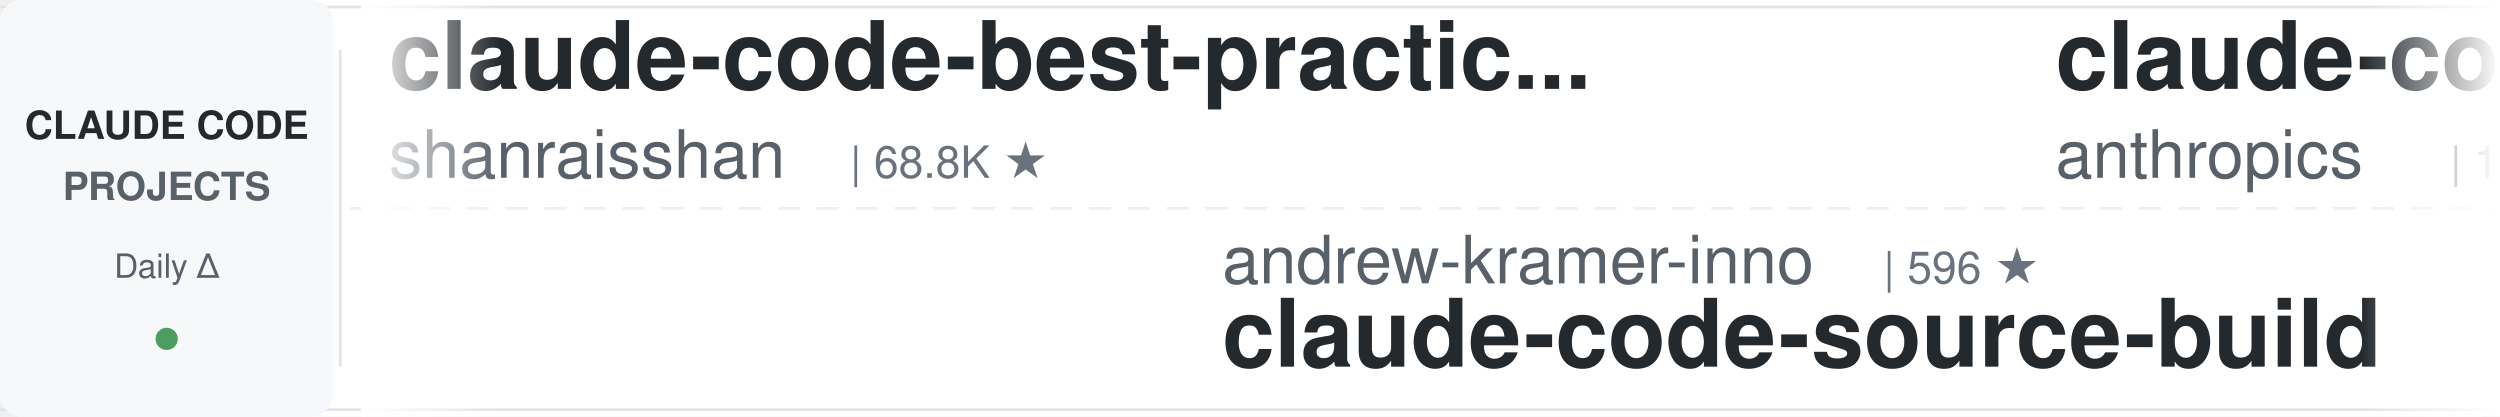
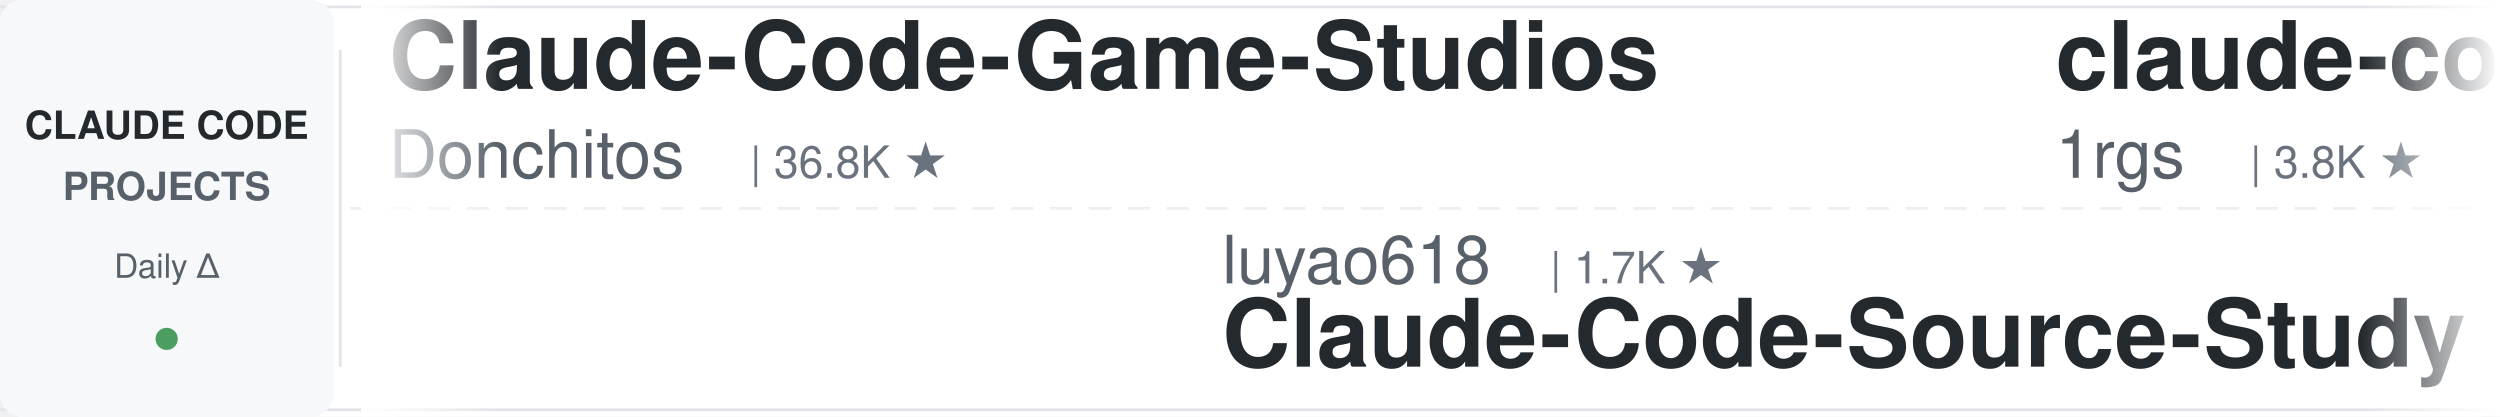
<svg xmlns="http://www.w3.org/2000/svg" width="900" height="150">
  <defs>
    <linearGradient id="leftFade" x1="0%" y1="0%" x2="100%" y2="0%">
      <stop offset="0%" style="stop-color:#ffffff;stop-opacity:1" />
      <stop offset="100%" style="stop-color:#ffffff;stop-opacity:0" />
    </linearGradient>
    <linearGradient id="rightFade" x1="0%" y1="0%" x2="100%" y2="0%">
      <stop offset="0%" style="stop-color:#ffffff;stop-opacity:0" />
      <stop offset="100%" style="stop-color:#ffffff;stop-opacity:1" />
    </linearGradient>
  </defs>
  <rect width="900" height="150" fill="#ffffff" rx="8" />
  <rect x="0" y="2" width="900" height="1" fill="#e1e4e8" />
  <rect x="0" y="147" width="900" height="1" fill="#e1e4e8" />
  <line x1="0" y1="75" x2="900" y2="75" stroke="#e1e4e8" stroke-width="1" stroke-dasharray="8 6" opacity="0.6" />
  <rect x="0" y="0" width="120" height="150" fill="#f6f8fa" rx="8" />
  <text x="60" y="50" font-family="-apple-system, BlinkMacSystemFont, 'Segoe UI', Helvetica, Arial, sans-serif" font-size="14" font-weight="600" fill="#24292e" text-anchor="middle">CLAUDE CODE</text>
  <text x="60" y="72" font-family="-apple-system, BlinkMacSystemFont, 'Segoe UI', Helvetica, Arial, sans-serif" font-size="14" font-weight="600" fill="#586069" text-anchor="middle">PROJECTS</text>
  <text x="60" y="100" font-family="-apple-system, BlinkMacSystemFont, 'Segoe UI', Helvetica, Arial, sans-serif" font-size="12" font-weight="500" fill="#586069" text-anchor="middle">Daily Δ</text>
  <circle cx="60" cy="122" r="4" fill="#22863a" opacity="0.8" />
  <rect x="122" y="18" width="1" height="114" fill="#e1e4e8" />
  <clipPath id="tickerClip">
    <rect x="130" y="0" width="770" height="150" />
  </clipPath>
  <g clip-path="url(#tickerClip)">
    <g id="tickerItems">
      <animateTransform attributeName="transform" attributeType="XML" type="translate" from="0 0" to="-3000 0" dur="54s" repeatCount="indefinite" />
      <g transform="translate(0, 0)">
-         <text x="140" y="32" font-family="-apple-system, BlinkMacSystemFont, 'Segoe UI', Helvetica, Arial, sans-serif" font-size="34" font-weight="600" fill="#24292e">claude-code-best-practic...</text>
-         <text x="140" y="64" font-family="-apple-system, BlinkMacSystemFont, 'Segoe UI', Helvetica, Arial, sans-serif" font-size="24" font-weight="400" fill="#586069">shanraisshan</text>
-         <text x="306" y="64" font-family="-apple-system, BlinkMacSystemFont, 'Segoe UI', Helvetica, Arial, sans-serif" font-size="16" font-weight="500" fill="#6a737d">| 68.8K ★</text>
+         <text x="140" y="32" font-family="-apple-system, BlinkMacSystemFont, 'Segoe UI', Helvetica, Arial, sans-serif" font-size="34" font-weight="600" fill="#24292e">Claude-Code-Game-Studios</text>
+         <text x="140" y="64" font-family="-apple-system, BlinkMacSystemFont, 'Segoe UI', Helvetica, Arial, sans-serif" font-size="24" font-weight="400" fill="#586069">Donchitos</text>
+         <text x="270" y="64" font-family="-apple-system, BlinkMacSystemFont, 'Segoe UI', Helvetica, Arial, sans-serif" font-size="16" font-weight="500" fill="#6a737d">| 36.8K ★</text>
      </g>
      <g transform="translate(300, 0)">
-         <text x="140" y="102" font-family="-apple-system, BlinkMacSystemFont, 'Segoe UI', Helvetica, Arial, sans-serif" font-size="24" font-weight="400" fill="#586069">andrew-kramer-inno</text>
-         <text x="378" y="102" font-family="-apple-system, BlinkMacSystemFont, 'Segoe UI', Helvetica, Arial, sans-serif" font-size="16" font-weight="500" fill="#6a737d">| 596 ★</text>
-         <text x="140" y="132" font-family="-apple-system, BlinkMacSystemFont, 'Segoe UI', Helvetica, Arial, sans-serif" font-size="34" font-weight="600" fill="#24292e">claude-code-source-build</text>
+         <text x="140" y="102" font-family="-apple-system, BlinkMacSystemFont, 'Segoe UI', Helvetica, Arial, sans-serif" font-size="24" font-weight="400" fill="#586069">luyao618</text>
+         <text x="258" y="102" font-family="-apple-system, BlinkMacSystemFont, 'Segoe UI', Helvetica, Arial, sans-serif" font-size="16" font-weight="500" fill="#6a737d">| 1.7K ★</text>
+         <text x="140" y="132" font-family="-apple-system, BlinkMacSystemFont, 'Segoe UI', Helvetica, Arial, sans-serif" font-size="34" font-weight="600" fill="#24292e">Claude-Code-Source-Study</text>
      </g>
      <g transform="translate(600, 0)">
+         <text x="140" y="32" font-family="-apple-system, BlinkMacSystemFont, 'Segoe UI', Helvetica, Arial, sans-serif" font-size="34" font-weight="600" fill="#24292e">claude-code-proxy</text>
+         <text x="140" y="64" font-family="-apple-system, BlinkMacSystemFont, 'Segoe UI', Helvetica, Arial, sans-serif" font-size="24" font-weight="400" fill="#586069">1rgs</text>
+         <text x="210" y="64" font-family="-apple-system, BlinkMacSystemFont, 'Segoe UI', Helvetica, Arial, sans-serif" font-size="16" font-weight="500" fill="#6a737d">| 3.8K ★</text>
+       </g>
+       <g transform="translate(900, 0)">
+         <text x="140" y="102" font-family="-apple-system, BlinkMacSystemFont, 'Segoe UI', Helvetica, Arial, sans-serif" font-size="24" font-weight="400" fill="#586069">rohitg00</text>
+         <text x="258" y="102" font-family="-apple-system, BlinkMacSystemFont, 'Segoe UI', Helvetica, Arial, sans-serif" font-size="16" font-weight="500" fill="#6a737d">| 2.8K ★</text>
+         <text x="140" y="132" font-family="-apple-system, BlinkMacSystemFont, 'Segoe UI', Helvetica, Arial, sans-serif" font-size="34" font-weight="600" fill="#24292e">awesome-claude-code-tool...</text>
+       </g>
+       <g transform="translate(1200, 0)">
+         <text x="140" y="32" font-family="-apple-system, BlinkMacSystemFont, 'Segoe UI', Helvetica, Arial, sans-serif" font-size="34" font-weight="600" fill="#24292e">claude-code-rev</text>
+         <text x="140" y="64" font-family="-apple-system, BlinkMacSystemFont, 'Segoe UI', Helvetica, Arial, sans-serif" font-size="24" font-weight="400" fill="#586069">oboard</text>
+         <text x="234" y="64" font-family="-apple-system, BlinkMacSystemFont, 'Segoe UI', Helvetica, Arial, sans-serif" font-size="16" font-weight="500" fill="#6a737d">| 3.3K ★</text>
+       </g>
+       <g transform="translate(1500, 0)">
+         <text x="140" y="102" font-family="-apple-system, BlinkMacSystemFont, 'Segoe UI', Helvetica, Arial, sans-serif" font-size="24" font-weight="400" fill="#586069">VILA-Lab</text>
+         <text x="258" y="102" font-family="-apple-system, BlinkMacSystemFont, 'Segoe UI', Helvetica, Arial, sans-serif" font-size="16" font-weight="500" fill="#6a737d">| 2.2K ★</text>
+         <text x="140" y="132" font-family="-apple-system, BlinkMacSystemFont, 'Segoe UI', Helvetica, Arial, sans-serif" font-size="34" font-weight="600" fill="#24292e">Dive-into-Claude-Code</text>
+       </g>
+       <g transform="translate(1800, 0)">
+         <text x="140" y="32" font-family="-apple-system, BlinkMacSystemFont, 'Segoe UI', Helvetica, Arial, sans-serif" font-size="34" font-weight="600" fill="#24292e">pi-vs-claude-code</text>
+         <text x="140" y="64" font-family="-apple-system, BlinkMacSystemFont, 'Segoe UI', Helvetica, Arial, sans-serif" font-size="24" font-weight="400" fill="#586069">disler</text>
+         <text x="234" y="64" font-family="-apple-system, BlinkMacSystemFont, 'Segoe UI', Helvetica, Arial, sans-serif" font-size="16" font-weight="500" fill="#6a737d">| 1.7K ★</text>
+       </g>
+       <g transform="translate(2100, 0)">
+         <text x="140" y="102" font-family="-apple-system, BlinkMacSystemFont, 'Segoe UI', Helvetica, Arial, sans-serif" font-size="24" font-weight="400" fill="#586069">wanshuiyin</text>
+         <text x="282" y="102" font-family="-apple-system, BlinkMacSystemFont, 'Segoe UI', Helvetica, Arial, sans-serif" font-size="16" font-weight="500" fill="#6a737d">| 18.9K ★</text>
+         <text x="140" y="132" font-family="-apple-system, BlinkMacSystemFont, 'Segoe UI', Helvetica, Arial, sans-serif" font-size="34" font-weight="600" fill="#24292e">Auto-claude-code-researc...</text>
+       </g>
+       <g transform="translate(2400, 0)">
        <text x="140" y="32" font-family="-apple-system, BlinkMacSystemFont, 'Segoe UI', Helvetica, Arial, sans-serif" font-size="34" font-weight="600" fill="#24292e">claude-code-base-action</text>
        <text x="140" y="64" font-family="-apple-system, BlinkMacSystemFont, 'Segoe UI', Helvetica, Arial, sans-serif" font-size="24" font-weight="400" fill="#586069">anthropics</text>
        <text x="282" y="64" font-family="-apple-system, BlinkMacSystemFont, 'Segoe UI', Helvetica, Arial, sans-serif" font-size="16" font-weight="500" fill="#6a737d">| 1.0K ★</text>
      </g>
-       <g transform="translate(900, 0)">
-         <text x="140" y="102" font-family="-apple-system, BlinkMacSystemFont, 'Segoe UI', Helvetica, Arial, sans-serif" font-size="24" font-weight="400" fill="#586069">Windy3f3f3f3f</text>
-         <text x="318" y="102" font-family="-apple-system, BlinkMacSystemFont, 'Segoe UI', Helvetica, Arial, sans-serif" font-size="16" font-weight="500" fill="#6a737d">| 3.8K ★</text>
-         <text x="140" y="132" font-family="-apple-system, BlinkMacSystemFont, 'Segoe UI', Helvetica, Arial, sans-serif" font-size="34" font-weight="600" fill="#24292e">how-claude-code-works</text>
-       </g>
-       <g transform="translate(1200, 0)">
-         <text x="140" y="32" font-family="-apple-system, BlinkMacSystemFont, 'Segoe UI', Helvetica, Arial, sans-serif" font-size="34" font-weight="600" fill="#24292e">system_prompts_leaks</text>
-         <text x="140" y="64" font-family="-apple-system, BlinkMacSystemFont, 'Segoe UI', Helvetica, Arial, sans-serif" font-size="24" font-weight="400" fill="#586069">asgeirtj</text>
-         <text x="258" y="64" font-family="-apple-system, BlinkMacSystemFont, 'Segoe UI', Helvetica, Arial, sans-serif" font-size="16" font-weight="500" fill="#6a737d">| 71.0K ★</text>
-       </g>
-       <g transform="translate(1500, 0)">
-         <text x="140" y="102" font-family="-apple-system, BlinkMacSystemFont, 'Segoe UI', Helvetica, Arial, sans-serif" font-size="24" font-weight="400" fill="#586069">kodu-ai</text>
-         <text x="246" y="102" font-family="-apple-system, BlinkMacSystemFont, 'Segoe UI', Helvetica, Arial, sans-serif" font-size="16" font-weight="500" fill="#6a737d">| 5.2K ★</text>
-         <text x="140" y="132" font-family="-apple-system, BlinkMacSystemFont, 'Segoe UI', Helvetica, Arial, sans-serif" font-size="34" font-weight="600" fill="#24292e">claude-coder</text>
-       </g>
-       <g transform="translate(1800, 0)">
-         <text x="140" y="32" font-family="-apple-system, BlinkMacSystemFont, 'Segoe UI', Helvetica, Arial, sans-serif" font-size="34" font-weight="600" fill="#24292e">claude_code_src</text>
-         <text x="140" y="64" font-family="-apple-system, BlinkMacSystemFont, 'Segoe UI', Helvetica, Arial, sans-serif" font-size="24" font-weight="400" fill="#586069">ponponon</text>
-         <text x="258" y="64" font-family="-apple-system, BlinkMacSystemFont, 'Segoe UI', Helvetica, Arial, sans-serif" font-size="16" font-weight="500" fill="#6a737d">| 2.3K ★</text>
-       </g>
-       <g transform="translate(2100, 0)">
-         <text x="140" y="102" font-family="-apple-system, BlinkMacSystemFont, 'Segoe UI', Helvetica, Arial, sans-serif" font-size="24" font-weight="400" fill="#586069">shareAI-lab</text>
-         <text x="294" y="102" font-family="-apple-system, BlinkMacSystemFont, 'Segoe UI', Helvetica, Arial, sans-serif" font-size="16" font-weight="500" fill="#6a737d">| 80.0K ★</text>
-         <text x="140" y="132" font-family="-apple-system, BlinkMacSystemFont, 'Segoe UI', Helvetica, Arial, sans-serif" font-size="34" font-weight="600" fill="#24292e">learn-claude-code</text>
-       </g>
-       <g transform="translate(2400, 0)">
-         <text x="140" y="32" font-family="-apple-system, BlinkMacSystemFont, 'Segoe UI', Helvetica, Arial, sans-serif" font-size="34" font-weight="600" fill="#24292e">claude-code-infrastructu...</text>
-         <text x="140" y="64" font-family="-apple-system, BlinkMacSystemFont, 'Segoe UI', Helvetica, Arial, sans-serif" font-size="24" font-weight="400" fill="#586069">diet103</text>
-         <text x="246" y="64" font-family="-apple-system, BlinkMacSystemFont, 'Segoe UI', Helvetica, Arial, sans-serif" font-size="16" font-weight="500" fill="#6a737d">| 10.0K ★</text>
-       </g>
      <g transform="translate(2700, 0)">
-         <text x="140" y="102" font-family="-apple-system, BlinkMacSystemFont, 'Segoe UI', Helvetica, Arial, sans-serif" font-size="24" font-weight="400" fill="#586069">zebbern</text>
-         <text x="246" y="102" font-family="-apple-system, BlinkMacSystemFont, 'Segoe UI', Helvetica, Arial, sans-serif" font-size="16" font-weight="500" fill="#6a737d">| 4.7K ★</text>
-         <text x="140" y="132" font-family="-apple-system, BlinkMacSystemFont, 'Segoe UI', Helvetica, Arial, sans-serif" font-size="34" font-weight="600" fill="#24292e">claude-code-guide</text>
+         <text x="140" y="102" font-family="-apple-system, BlinkMacSystemFont, 'Segoe UI', Helvetica, Arial, sans-serif" font-size="24" font-weight="400" fill="#586069">daymade</text>
+         <text x="246" y="102" font-family="-apple-system, BlinkMacSystemFont, 'Segoe UI', Helvetica, Arial, sans-serif" font-size="16" font-weight="500" fill="#6a737d">| 1.5K ★</text>
+         <text x="140" y="132" font-family="-apple-system, BlinkMacSystemFont, 'Segoe UI', Helvetica, Arial, sans-serif" font-size="34" font-weight="600" fill="#24292e">claude-code-skills</text>
      </g>
      <g transform="translate(3000, 0)">
-         <text x="140" y="32" font-family="-apple-system, BlinkMacSystemFont, 'Segoe UI', Helvetica, Arial, sans-serif" font-size="34" font-weight="600" fill="#24292e">claude-code-best-practic...</text>
-         <text x="140" y="64" font-family="-apple-system, BlinkMacSystemFont, 'Segoe UI', Helvetica, Arial, sans-serif" font-size="24" font-weight="400" fill="#586069">shanraisshan</text>
-         <text x="306" y="64" font-family="-apple-system, BlinkMacSystemFont, 'Segoe UI', Helvetica, Arial, sans-serif" font-size="16" font-weight="500" fill="#6a737d">| 68.8K ★</text>
+         <text x="140" y="32" font-family="-apple-system, BlinkMacSystemFont, 'Segoe UI', Helvetica, Arial, sans-serif" font-size="34" font-weight="600" fill="#24292e">Claude-Code-Game-Studios</text>
+         <text x="140" y="64" font-family="-apple-system, BlinkMacSystemFont, 'Segoe UI', Helvetica, Arial, sans-serif" font-size="24" font-weight="400" fill="#586069">Donchitos</text>
+         <text x="270" y="64" font-family="-apple-system, BlinkMacSystemFont, 'Segoe UI', Helvetica, Arial, sans-serif" font-size="16" font-weight="500" fill="#6a737d">| 36.8K ★</text>
      </g>
      <g transform="translate(3300, 0)">
-         <text x="140" y="102" font-family="-apple-system, BlinkMacSystemFont, 'Segoe UI', Helvetica, Arial, sans-serif" font-size="24" font-weight="400" fill="#586069">andrew-kramer-inno</text>
-         <text x="378" y="102" font-family="-apple-system, BlinkMacSystemFont, 'Segoe UI', Helvetica, Arial, sans-serif" font-size="16" font-weight="500" fill="#6a737d">| 596 ★</text>
-         <text x="140" y="132" font-family="-apple-system, BlinkMacSystemFont, 'Segoe UI', Helvetica, Arial, sans-serif" font-size="34" font-weight="600" fill="#24292e">claude-code-source-build</text>
+         <text x="140" y="102" font-family="-apple-system, BlinkMacSystemFont, 'Segoe UI', Helvetica, Arial, sans-serif" font-size="24" font-weight="400" fill="#586069">luyao618</text>
+         <text x="258" y="102" font-family="-apple-system, BlinkMacSystemFont, 'Segoe UI', Helvetica, Arial, sans-serif" font-size="16" font-weight="500" fill="#6a737d">| 1.7K ★</text>
+         <text x="140" y="132" font-family="-apple-system, BlinkMacSystemFont, 'Segoe UI', Helvetica, Arial, sans-serif" font-size="34" font-weight="600" fill="#24292e">Claude-Code-Source-Study</text>
      </g>
      <g transform="translate(3600, 0)">
-         <text x="140" y="32" font-family="-apple-system, BlinkMacSystemFont, 'Segoe UI', Helvetica, Arial, sans-serif" font-size="34" font-weight="600" fill="#24292e">claude-code-base-action</text>
-         <text x="140" y="64" font-family="-apple-system, BlinkMacSystemFont, 'Segoe UI', Helvetica, Arial, sans-serif" font-size="24" font-weight="400" fill="#586069">anthropics</text>
-         <text x="282" y="64" font-family="-apple-system, BlinkMacSystemFont, 'Segoe UI', Helvetica, Arial, sans-serif" font-size="16" font-weight="500" fill="#6a737d">| 1.0K ★</text>
+         <text x="140" y="32" font-family="-apple-system, BlinkMacSystemFont, 'Segoe UI', Helvetica, Arial, sans-serif" font-size="34" font-weight="600" fill="#24292e">claude-code-proxy</text>
+         <text x="140" y="64" font-family="-apple-system, BlinkMacSystemFont, 'Segoe UI', Helvetica, Arial, sans-serif" font-size="24" font-weight="400" fill="#586069">1rgs</text>
+         <text x="210" y="64" font-family="-apple-system, BlinkMacSystemFont, 'Segoe UI', Helvetica, Arial, sans-serif" font-size="16" font-weight="500" fill="#6a737d">| 3.8K ★</text>
      </g>
      <g transform="translate(3900, 0)">
-         <text x="140" y="102" font-family="-apple-system, BlinkMacSystemFont, 'Segoe UI', Helvetica, Arial, sans-serif" font-size="24" font-weight="400" fill="#586069">Windy3f3f3f3f</text>
-         <text x="318" y="102" font-family="-apple-system, BlinkMacSystemFont, 'Segoe UI', Helvetica, Arial, sans-serif" font-size="16" font-weight="500" fill="#6a737d">| 3.8K ★</text>
-         <text x="140" y="132" font-family="-apple-system, BlinkMacSystemFont, 'Segoe UI', Helvetica, Arial, sans-serif" font-size="34" font-weight="600" fill="#24292e">how-claude-code-works</text>
+         <text x="140" y="102" font-family="-apple-system, BlinkMacSystemFont, 'Segoe UI', Helvetica, Arial, sans-serif" font-size="24" font-weight="400" fill="#586069">rohitg00</text>
+         <text x="258" y="102" font-family="-apple-system, BlinkMacSystemFont, 'Segoe UI', Helvetica, Arial, sans-serif" font-size="16" font-weight="500" fill="#6a737d">| 2.8K ★</text>
+         <text x="140" y="132" font-family="-apple-system, BlinkMacSystemFont, 'Segoe UI', Helvetica, Arial, sans-serif" font-size="34" font-weight="600" fill="#24292e">awesome-claude-code-tool...</text>
      </g>
    </g>
  </g>
  <rect x="130" y="0" width="50" height="150" fill="url(#leftFade)" />
  <rect x="850" y="0" width="50" height="150" fill="url(#rightFade)" />
</svg>
